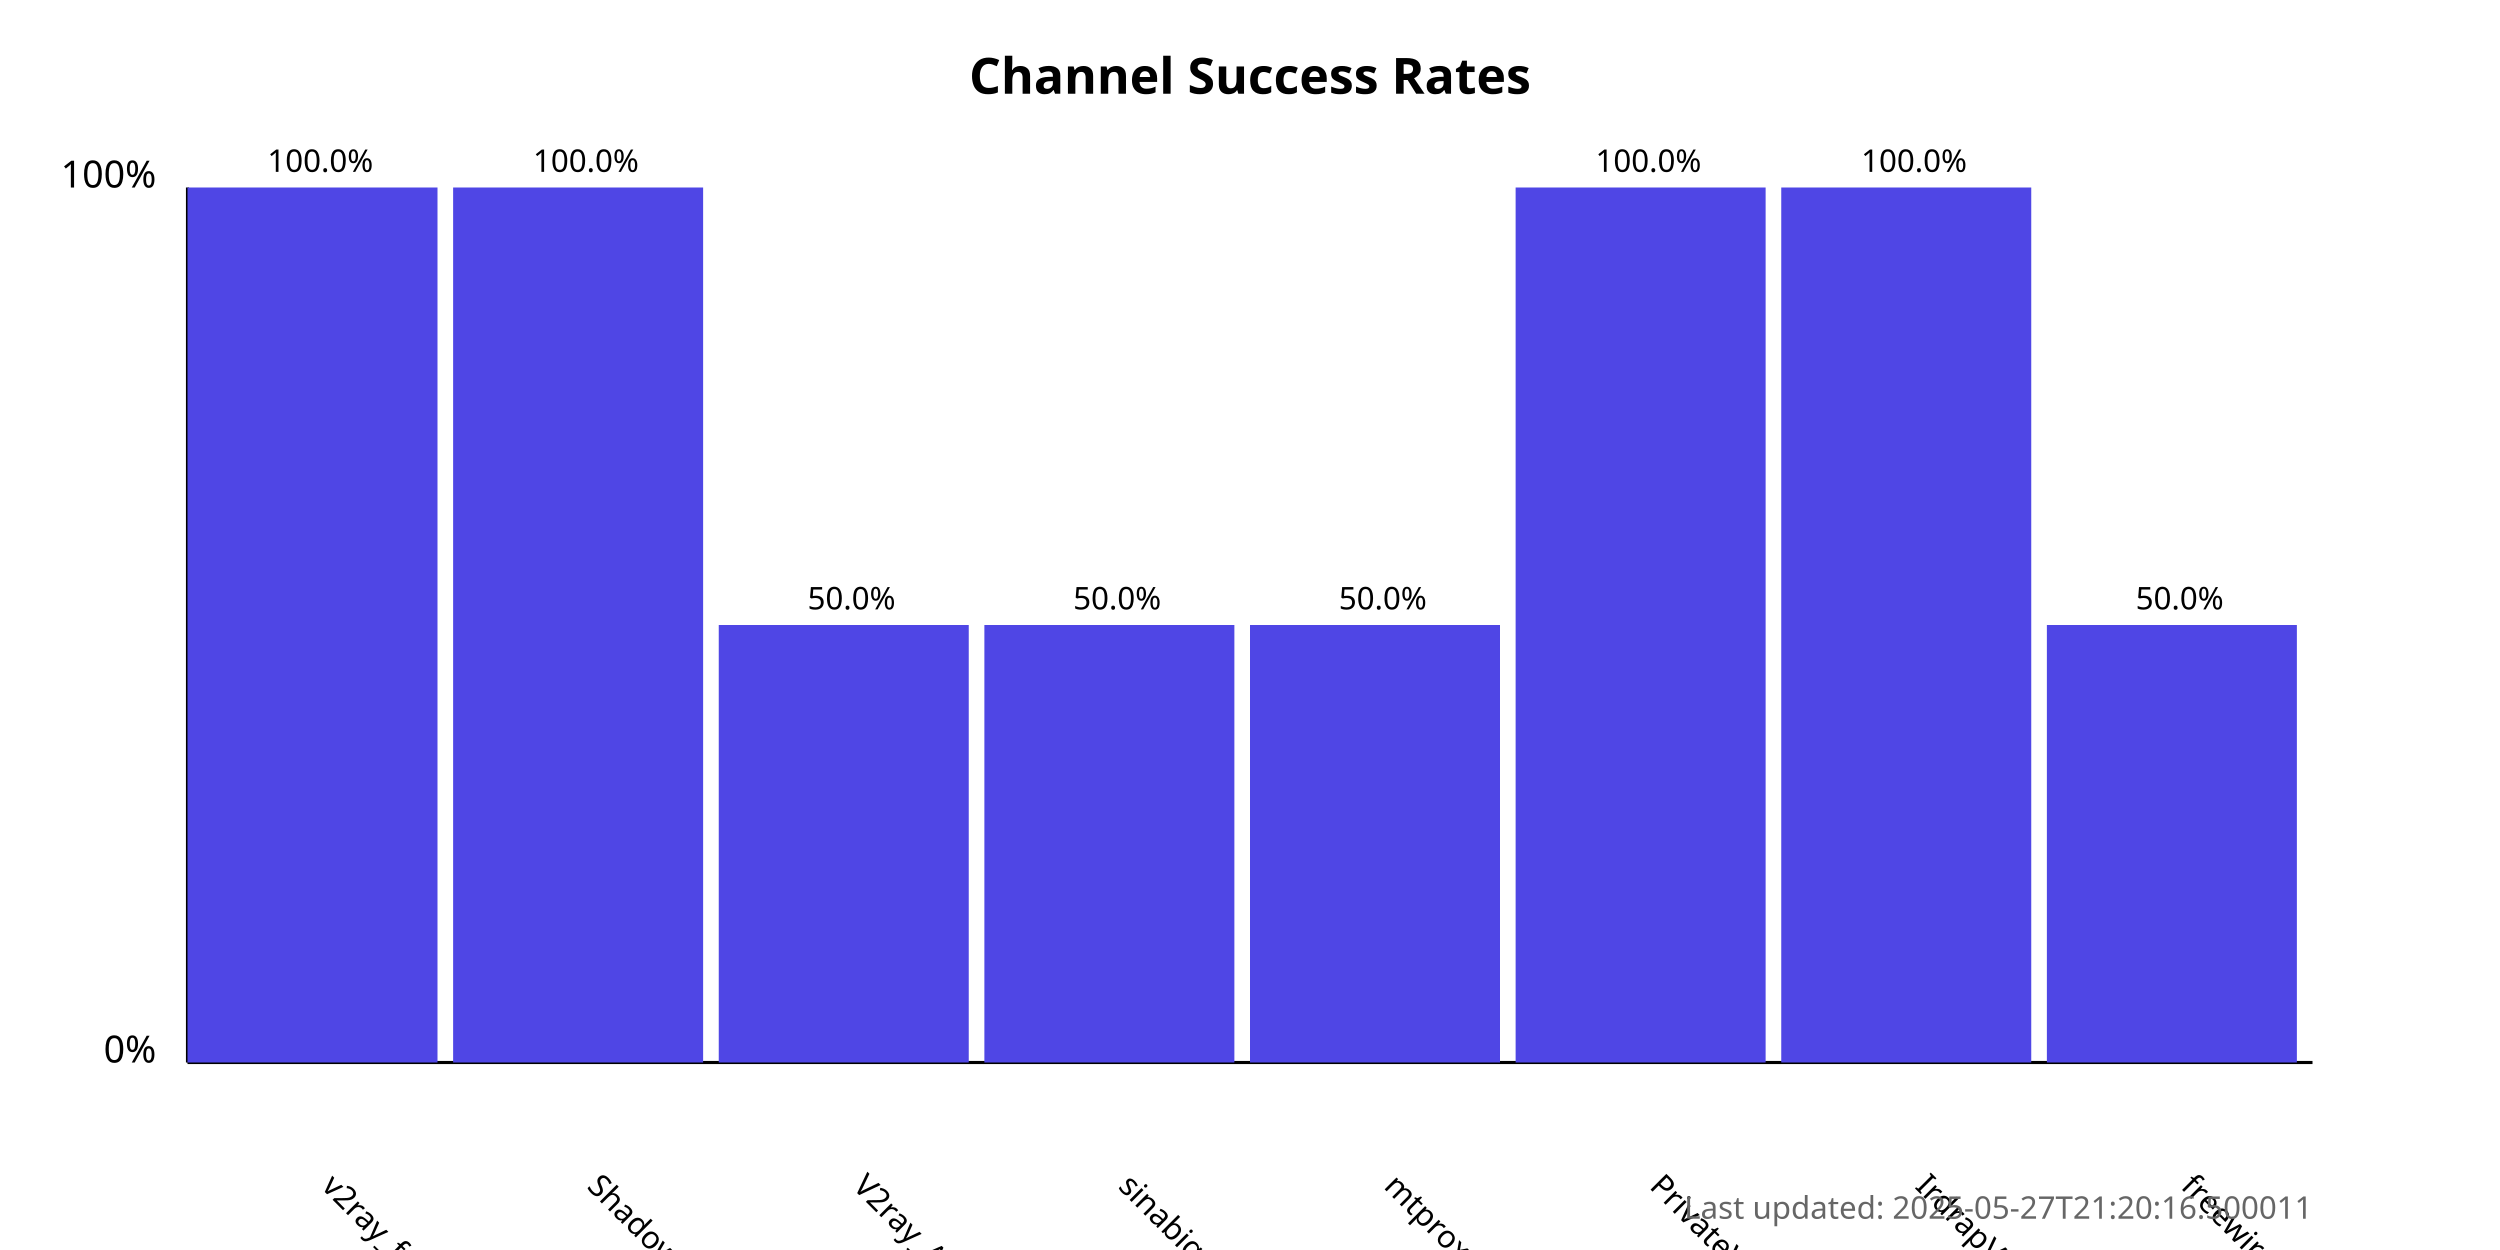
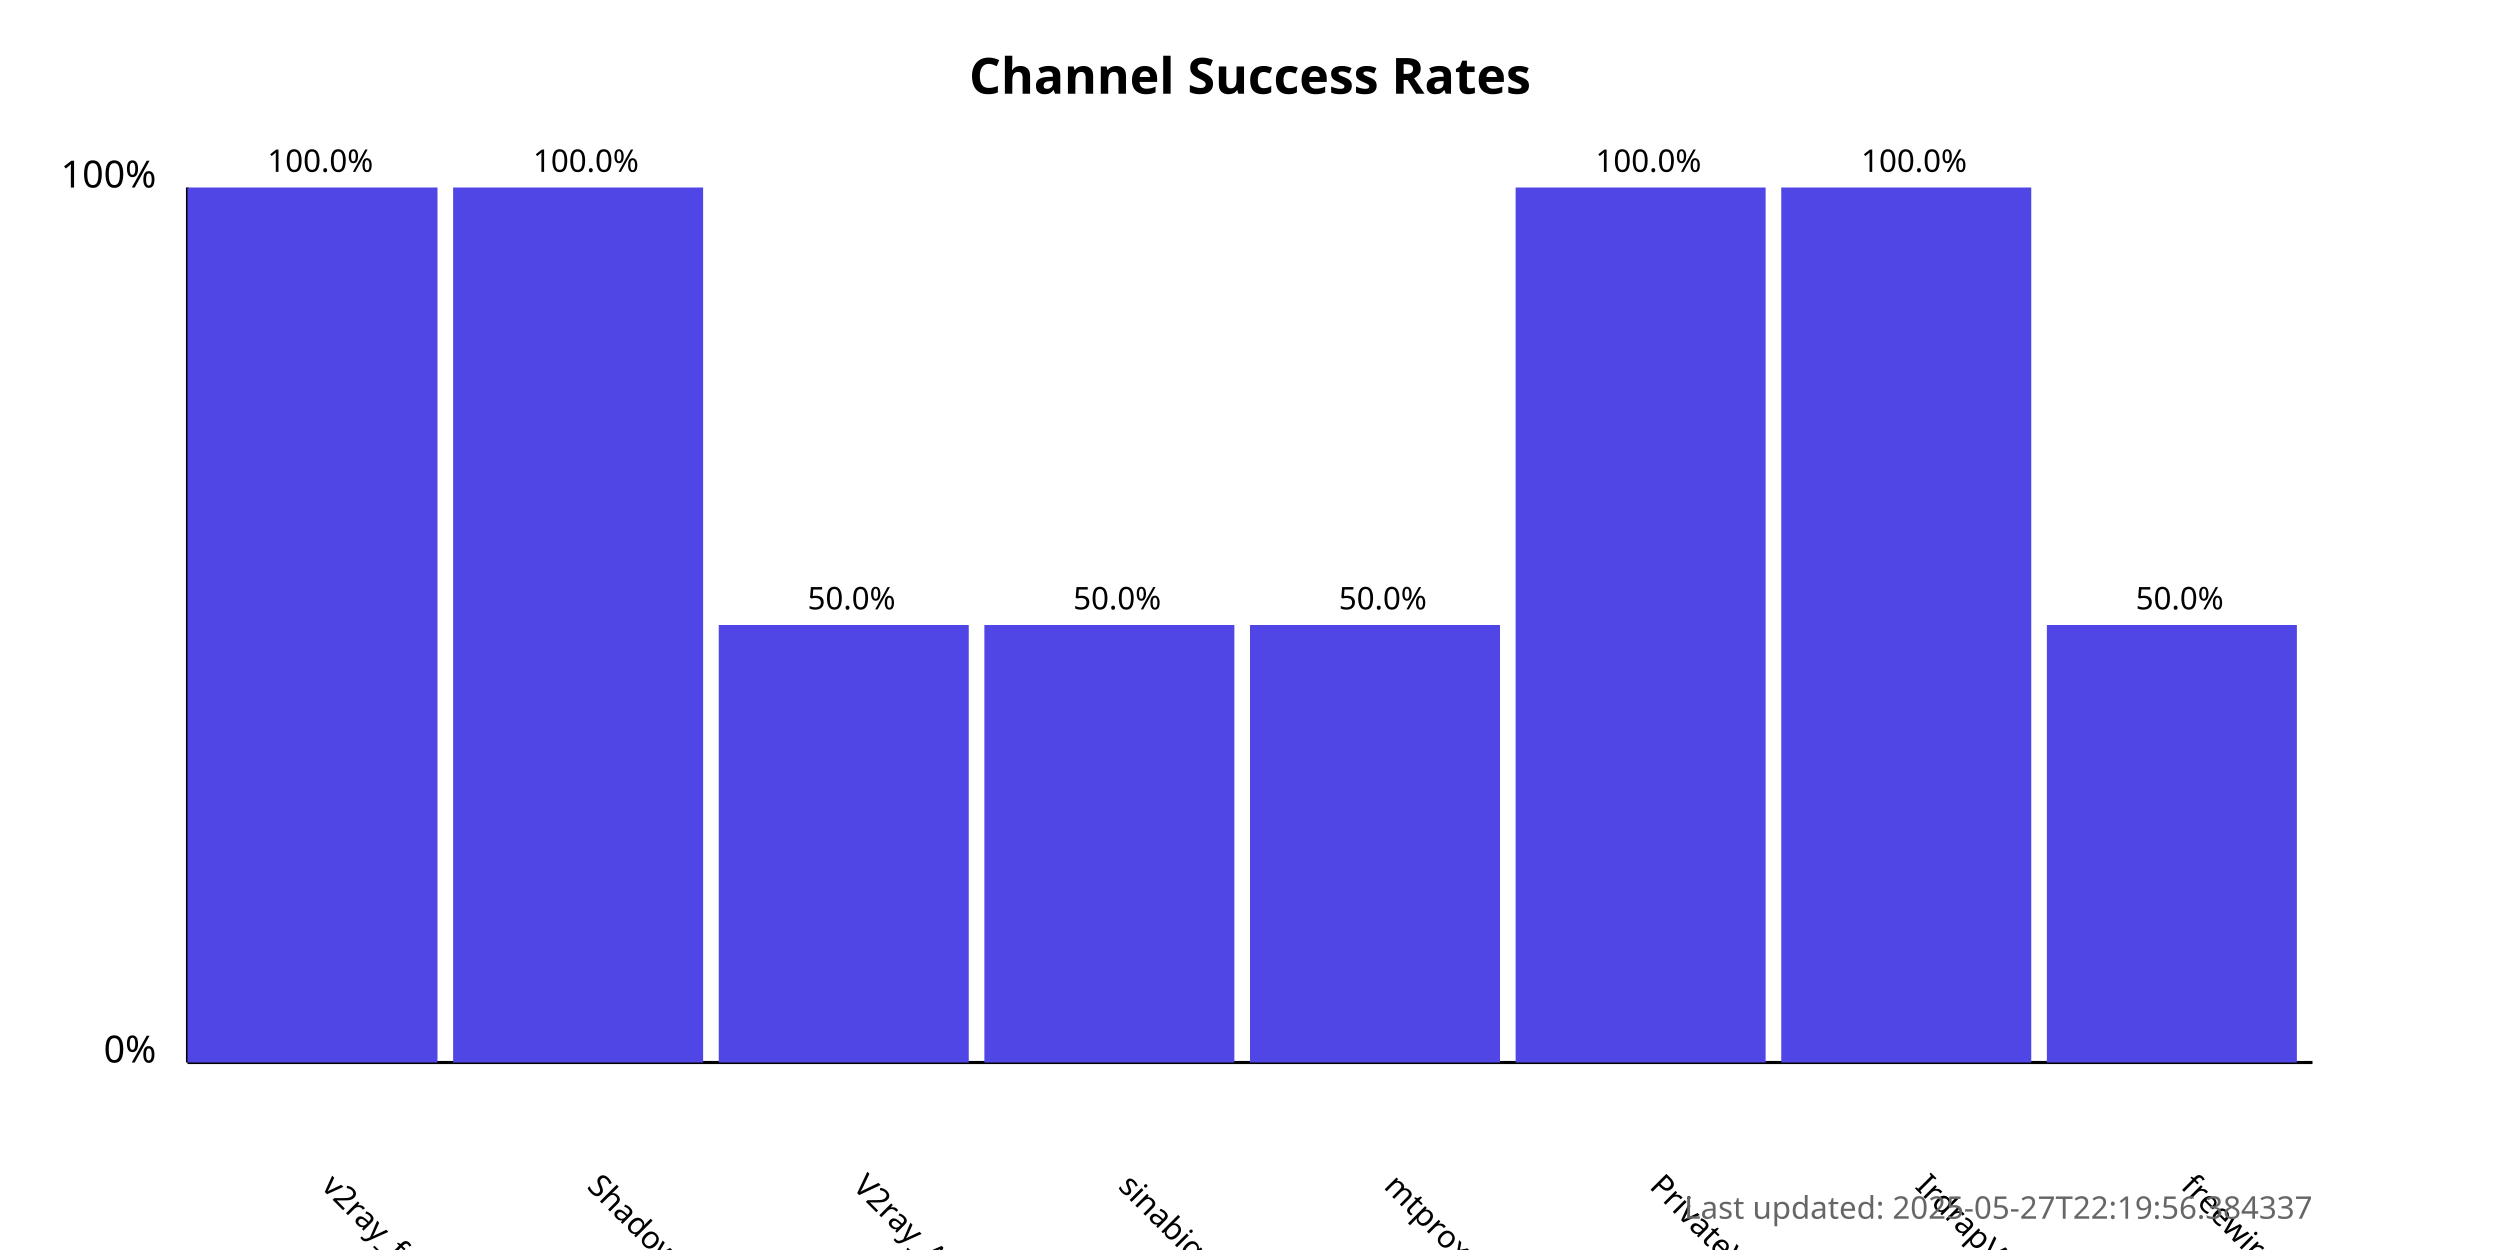
<svg xmlns="http://www.w3.org/2000/svg" width="800" height="400">
  <style>
            .chart-title { font: bold 16px sans-serif; }
            .axis-label { font: 12px sans-serif; }
            .tick-label { font: 10px sans-serif; }
            .bar { fill: #4f46e5; }
            .bar:hover { fill: #6366f1; }
            .timestamp { font: 10px sans-serif; fill: #666; }
        </style>
  <text x="400.0" y="30" text-anchor="middle" class="chart-title">
            Channel Success Rates
        </text>
  <line x1="60" y1="340" x2="60" y2="60" stroke="black" stroke-width="1" />
  <line x1="60" y1="340" x2="740" y2="340" stroke="black" stroke-width="1" />
  <text x="50" y="340" text-anchor="end" class="axis-label">0%</text>
  <text x="50" y="60" text-anchor="end" class="axis-label">100%</text>
  <g>
    <rect x="60" y="60.0" width="80.0" height="280.0" class="bar" />
    <text x="102.5" y="380" transform="rotate(45, 102.5, 380)" text-anchor="start" class="tick-label">
                v2ray_free_conf
            </text>
    <text x="102.5" y="55.0" text-anchor="middle" class="tick-label">
                100.0%
            </text>
  </g>
  <g>
    <rect x="145.0" y="60.0" width="80.0" height="280.0" class="bar" />
    <text x="187.5" y="380" transform="rotate(45, 187.5, 380)" text-anchor="start" class="tick-label">
                ShadowProxy66
            </text>
    <text x="187.5" y="55.0" text-anchor="middle" class="tick-label">
                100.0%
            </text>
  </g>
  <g>
    <rect x="230.0" y="200.0" width="80.0" height="140.0" class="bar" />
    <text x="272.5" y="380" transform="rotate(45, 272.5, 380)" text-anchor="start" class="tick-label">
                V2ray_Alpha
            </text>
    <text x="272.5" y="195.0" text-anchor="middle" class="tick-label">
                50.0%
            </text>
  </g>
  <g>
    <rect x="315.0" y="200.0" width="80.0" height="140.0" class="bar" />
    <text x="357.5" y="380" transform="rotate(45, 357.5, 380)" text-anchor="start" class="tick-label">
                sinabigo
            </text>
    <text x="357.5" y="195.0" text-anchor="middle" class="tick-label">
                50.0%
            </text>
  </g>
  <g>
    <rect x="400.0" y="200.0" width="80.0" height="140.0" class="bar" />
    <text x="442.5" y="380" transform="rotate(45, 442.5, 380)" text-anchor="start" class="tick-label">
                mtproxy_lists
            </text>
    <text x="442.5" y="195.0" text-anchor="middle" class="tick-label">
                50.0%
            </text>
  </g>
  <g>
    <rect x="485.0" y="60.0" width="80.0" height="280.0" class="bar" />
    <text x="527.5" y="380" transform="rotate(45, 527.5, 380)" text-anchor="start" class="tick-label">
                PrivateVPNs
            </text>
    <text x="527.5" y="55.0" text-anchor="middle" class="tick-label">
                100.0%
            </text>
  </g>
  <g>
    <rect x="570.0" y="60.0" width="80.0" height="280.0" class="bar" />
    <text x="612.5" y="380" transform="rotate(45, 612.5, 380)" text-anchor="start" class="tick-label">
                IrdrapVPNnews
            </text>
    <text x="612.5" y="55.0" text-anchor="middle" class="tick-label">
                100.0%
            </text>
  </g>
  <g>
    <rect x="655.0" y="200.0" width="80.0" height="140.0" class="bar" />
    <text x="697.5" y="380" transform="rotate(45, 697.5, 380)" text-anchor="start" class="tick-label">
                freewireguard
            </text>
    <text x="697.5" y="195.0" text-anchor="middle" class="tick-label">
                50.0%
            </text>
  </g>
  <text x="740" y="390" text-anchor="end" class="timestamp">
-             Last updated: 2025-05-27T21:20:16.500011
+             Last updated: 2025-05-27T22:19:56.384337
        </text>
</svg>
